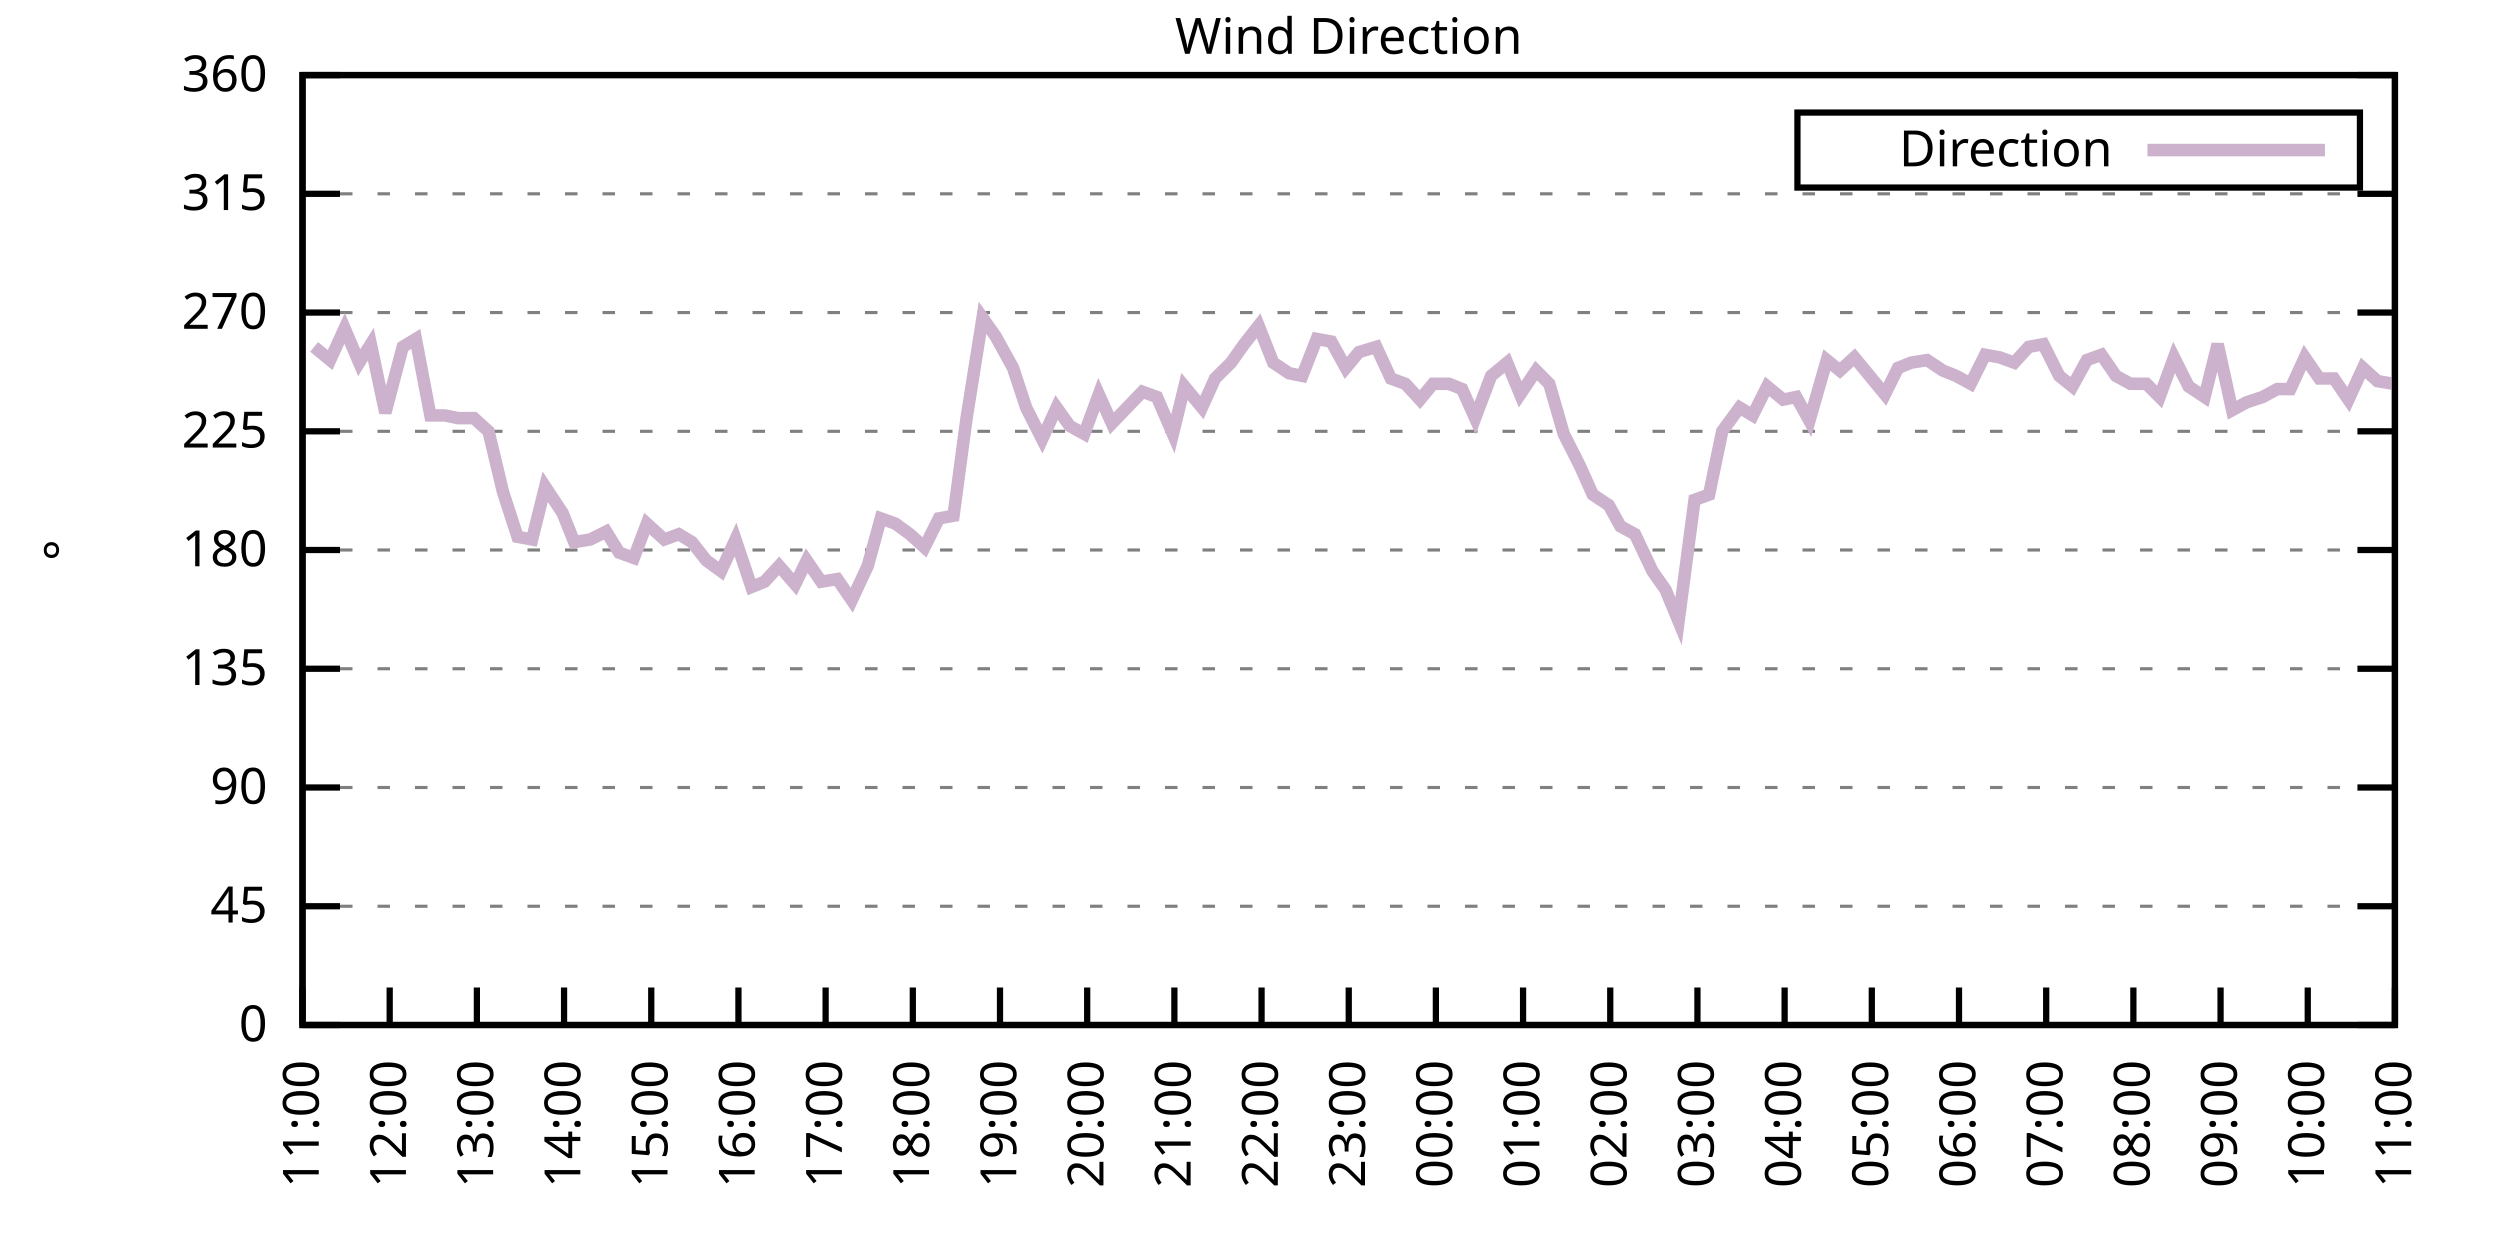
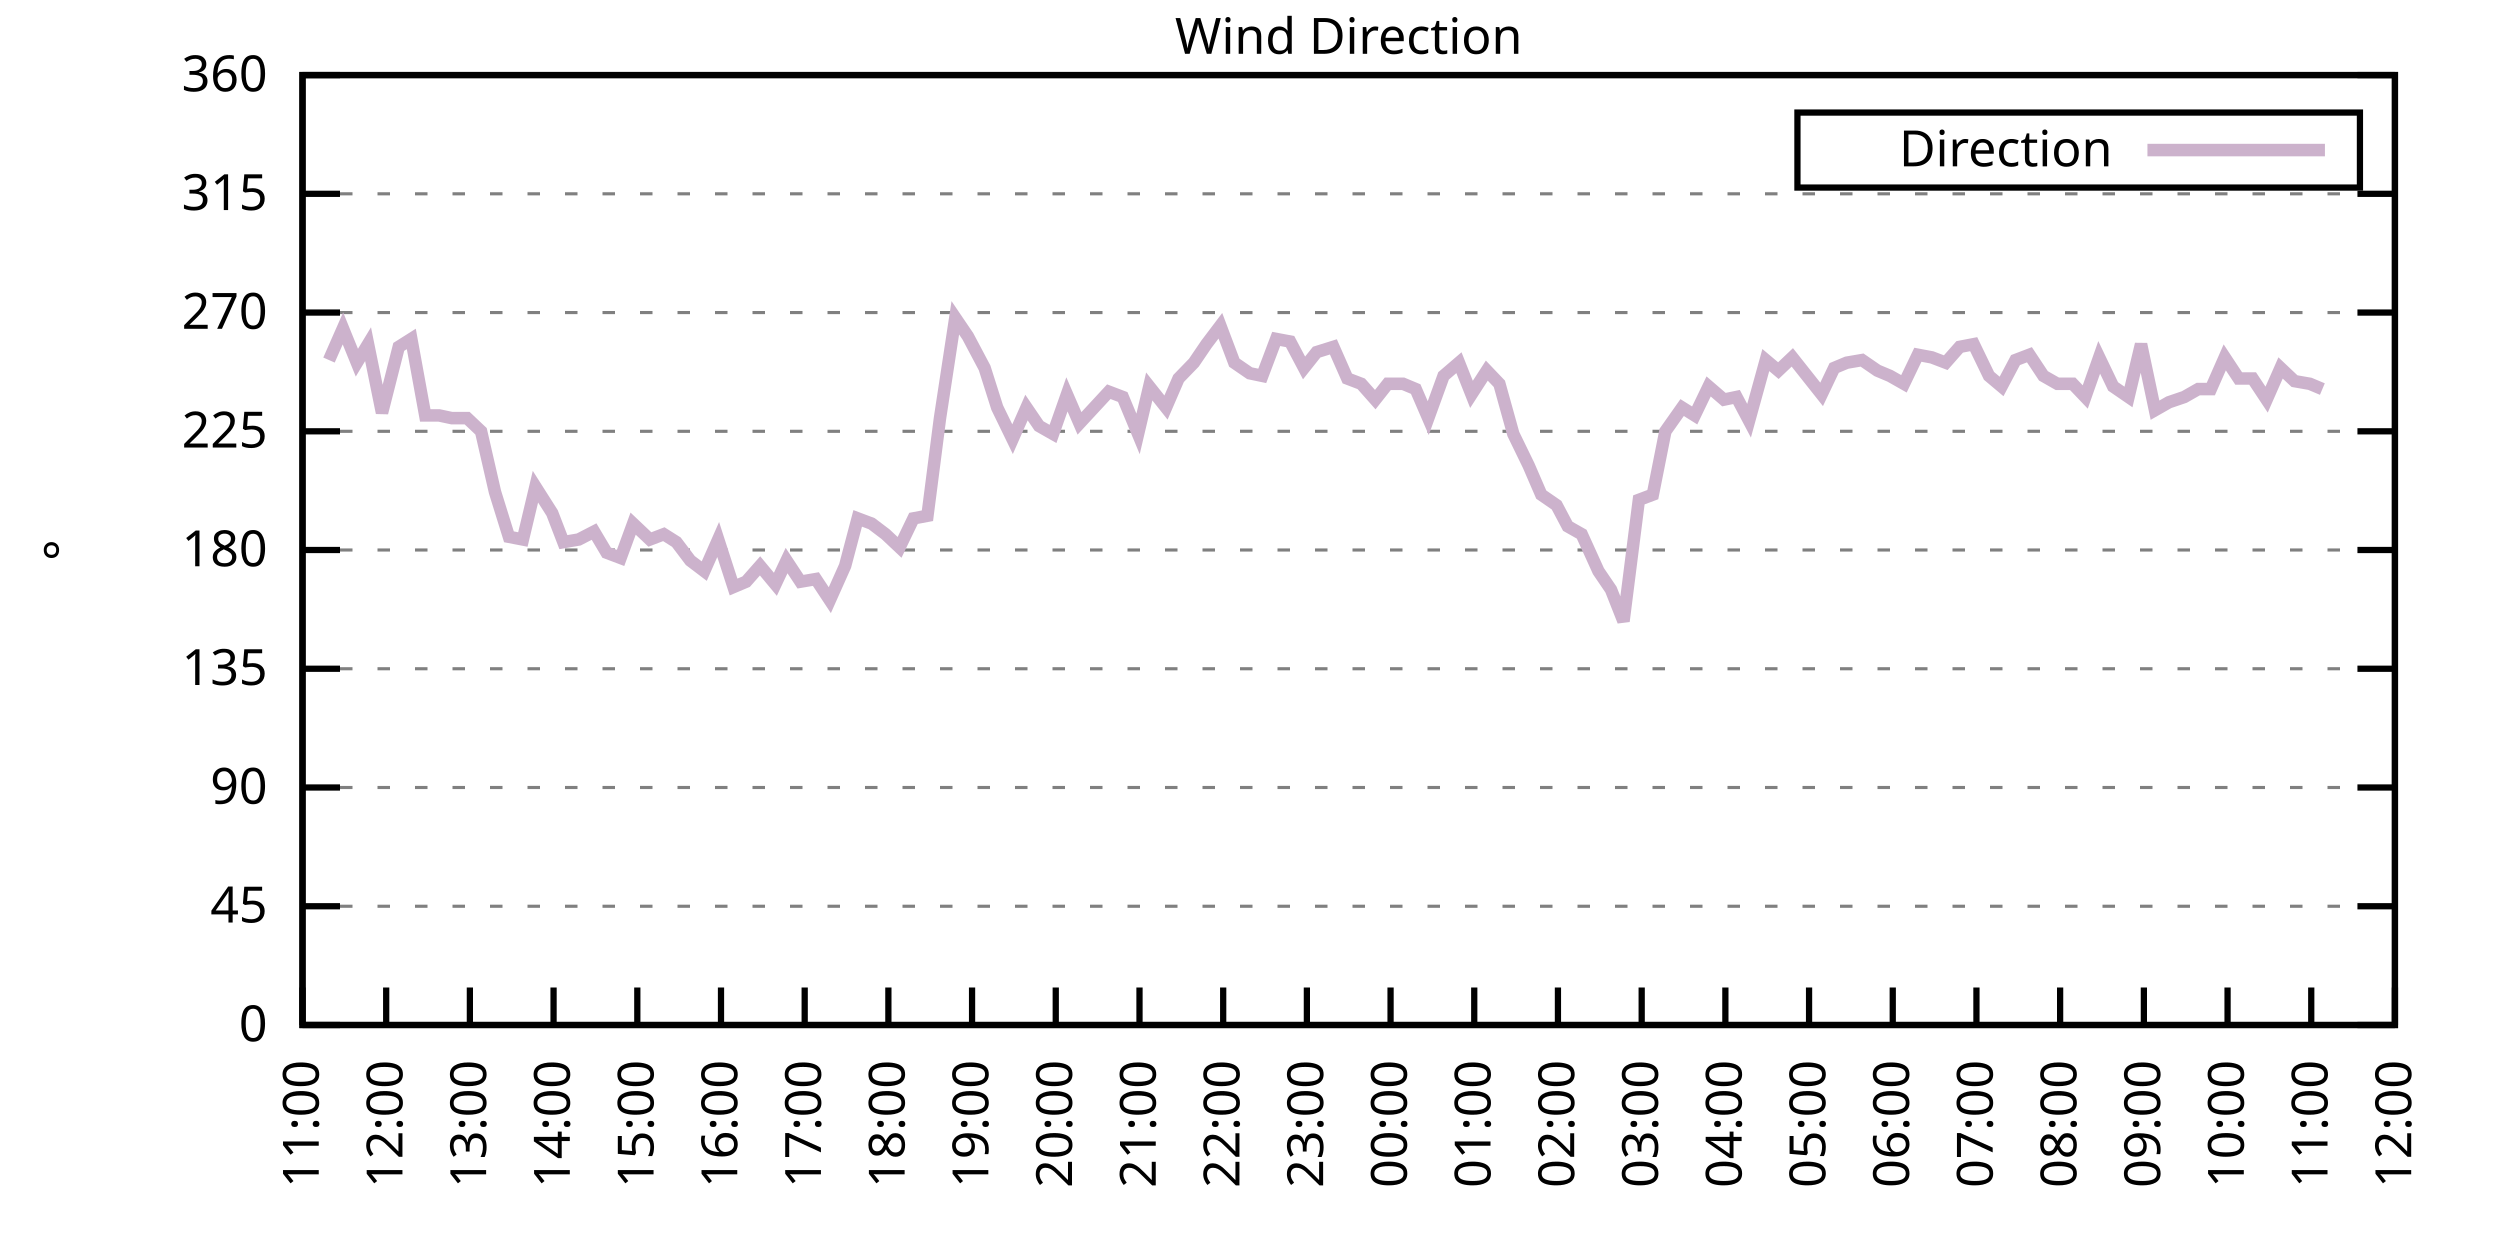
<svg xmlns="http://www.w3.org/2000/svg" xmlns:xlink="http://www.w3.org/1999/xlink" width="400" height="200" viewBox="0 0 400 200">
  <g id="gnuplot_canvas">
    <rect x="0" y="0" width="400" height="200" fill="none" />
    <defs>
      <circle id="gpDot" r="0.5" stroke-width="0.5" stroke="currentColor" />
      <path id="gpPt0" stroke-width="0.333" stroke="currentColor" d="M-1,0 h2 M0,-1 v2" />
      <path id="gpPt1" stroke-width="0.333" stroke="currentColor" d="M-1,-1 L1,1 M1,-1 L-1,1" />
      <path id="gpPt2" stroke-width="0.333" stroke="currentColor" d="M-1,0 L1,0 M0,-1 L0,1 M-1,-1 L1,1 M-1,1 L1,-1" />
      <rect id="gpPt3" stroke-width="0.333" stroke="currentColor" x="-1" y="-1" width="2" height="2" />
      <rect id="gpPt4" stroke-width="0.333" stroke="currentColor" fill="currentColor" x="-1" y="-1" width="2" height="2" />
      <circle id="gpPt5" stroke-width="0.333" stroke="currentColor" cx="0" cy="0" r="1" />
      <use xlink:href="#gpPt5" id="gpPt6" fill="currentColor" stroke="none" />
      <path id="gpPt7" stroke-width="0.333" stroke="currentColor" d="M0,-1.33 L-1.33,0.67 L1.33,0.67 z" />
      <use xlink:href="#gpPt7" id="gpPt8" fill="currentColor" stroke="none" />
      <use xlink:href="#gpPt7" id="gpPt9" stroke="currentColor" transform="rotate(180)" />
      <use xlink:href="#gpPt9" id="gpPt10" fill="currentColor" stroke="none" />
      <use xlink:href="#gpPt3" id="gpPt11" stroke="currentColor" transform="rotate(45)" />
      <use xlink:href="#gpPt11" id="gpPt12" fill="currentColor" stroke="none" />
      <path id="gpPt13" stroke-width="0.333" stroke="currentColor" d="M0,1.330 L1.265,0.411 L0.782,-1.067 L-0.782,-1.076 L-1.265,0.411 z" />
      <use xlink:href="#gpPt13" id="gpPt14" fill="currentColor" stroke="none" />
      <filter id="textbox" filterUnits="objectBoundingBox" x="0" y="0" height="1" width="1">
        <feFlood flood-color="white" flood-opacity="1" result="bgnd" />
        <feComposite in="SourceGraphic" in2="bgnd" operator="atop" />
      </filter>
      <filter id="greybox" filterUnits="objectBoundingBox" x="0" y="0" height="1" width="1">
        <feFlood flood-color="lightgrey" flood-opacity="1" result="grey" />
        <feComposite in="SourceGraphic" in2="grey" operator="atop" />
      </filter>
    </defs>
    <g fill="none" color="white" stroke="currentColor" stroke-width="1.00" stroke-linecap="butt" stroke-linejoin="miter">
</g>
    <g fill="none" color="black" stroke="currentColor" stroke-width="1.00" stroke-linecap="butt" stroke-linejoin="miter">
      <g stroke="none" shape-rendering="crispEdges">
        <polygon fill="rgb(255, 255, 255)" points="48.40,164.00 383.18,164.00 383.18,12.02 48.40,12.02 " />
      </g>
    </g>
    <g fill="none" color="black" stroke="currentColor" stroke-width="1.00" stroke-linecap="butt" stroke-linejoin="miter">
</g>
    <g fill="none" color="black" stroke="black" stroke-width="0.50" stroke-linecap="butt" stroke-linejoin="miter">
</g>
    <g fill="none" color="gray" stroke="currentColor" stroke-width="0.50" stroke-linecap="butt" stroke-linejoin="miter">
      <path stroke="gray" stroke-dasharray="2,4" class="gridline" d="M48.40,164.00 L383.19,164.00  " />
    </g>
    <g fill="none" color="gray" stroke="gray" stroke-width="1.00" stroke-linecap="butt" stroke-linejoin="miter">
</g>
    <g fill="none" color="black" stroke="currentColor" stroke-width="1.00" stroke-linecap="butt" stroke-linejoin="miter">
      <path stroke="black" d="M48.40,164.00 L54.40,164.00 M383.19,164.00 L377.19,164.00  " />
      <g transform="translate(42.80,166.60)" stroke="none" fill="black" font-family="Sans" font-size="8.00" text-anchor="end">
        <text>
          <tspan font-family="Sans"> 0</tspan>
        </text>
      </g>
    </g>
    <g fill="none" color="black" stroke="currentColor" stroke-width="1.00" stroke-linecap="butt" stroke-linejoin="miter">
</g>
    <g fill="none" color="black" stroke="black" stroke-width="0.50" stroke-linecap="butt" stroke-linejoin="miter">
</g>
    <g fill="none" color="gray" stroke="currentColor" stroke-width="0.50" stroke-linecap="butt" stroke-linejoin="miter">
      <path stroke="gray" stroke-dasharray="2,4" class="gridline" d="M48.40,145.00 L383.19,145.00  " />
    </g>
    <g fill="none" color="gray" stroke="gray" stroke-width="1.00" stroke-linecap="butt" stroke-linejoin="miter">
</g>
    <g fill="none" color="black" stroke="currentColor" stroke-width="1.00" stroke-linecap="butt" stroke-linejoin="miter">
      <path stroke="black" d="M48.40,145.00 L54.40,145.00 M383.19,145.00 L377.19,145.00  " />
      <g transform="translate(42.80,147.60)" stroke="none" fill="black" font-family="Sans" font-size="8.00" text-anchor="end">
        <text>
          <tspan font-family="Sans"> 45</tspan>
        </text>
      </g>
    </g>
    <g fill="none" color="black" stroke="currentColor" stroke-width="1.00" stroke-linecap="butt" stroke-linejoin="miter">
</g>
    <g fill="none" color="black" stroke="black" stroke-width="0.50" stroke-linecap="butt" stroke-linejoin="miter">
</g>
    <g fill="none" color="gray" stroke="currentColor" stroke-width="0.50" stroke-linecap="butt" stroke-linejoin="miter">
      <path stroke="gray" stroke-dasharray="2,4" class="gridline" d="M48.40,126.00 L383.19,126.00  " />
    </g>
    <g fill="none" color="gray" stroke="gray" stroke-width="1.00" stroke-linecap="butt" stroke-linejoin="miter">
</g>
    <g fill="none" color="black" stroke="currentColor" stroke-width="1.00" stroke-linecap="butt" stroke-linejoin="miter">
      <path stroke="black" d="M48.40,126.00 L54.40,126.00 M383.19,126.00 L377.19,126.00  " />
      <g transform="translate(42.80,128.60)" stroke="none" fill="black" font-family="Sans" font-size="8.00" text-anchor="end">
        <text>
          <tspan font-family="Sans"> 90</tspan>
        </text>
      </g>
    </g>
    <g fill="none" color="black" stroke="currentColor" stroke-width="1.00" stroke-linecap="butt" stroke-linejoin="miter">
</g>
    <g fill="none" color="black" stroke="black" stroke-width="0.50" stroke-linecap="butt" stroke-linejoin="miter">
</g>
    <g fill="none" color="gray" stroke="currentColor" stroke-width="0.50" stroke-linecap="butt" stroke-linejoin="miter">
      <path stroke="gray" stroke-dasharray="2,4" class="gridline" d="M48.40,107.00 L383.19,107.00  " />
    </g>
    <g fill="none" color="gray" stroke="gray" stroke-width="1.00" stroke-linecap="butt" stroke-linejoin="miter">
</g>
    <g fill="none" color="black" stroke="currentColor" stroke-width="1.00" stroke-linecap="butt" stroke-linejoin="miter">
      <path stroke="black" d="M48.40,107.00 L54.40,107.00 M383.19,107.00 L377.19,107.00  " />
      <g transform="translate(42.80,109.60)" stroke="none" fill="black" font-family="Sans" font-size="8.00" text-anchor="end">
        <text>
          <tspan font-family="Sans"> 135</tspan>
        </text>
      </g>
    </g>
    <g fill="none" color="black" stroke="currentColor" stroke-width="1.00" stroke-linecap="butt" stroke-linejoin="miter">
</g>
    <g fill="none" color="black" stroke="black" stroke-width="0.50" stroke-linecap="butt" stroke-linejoin="miter">
</g>
    <g fill="none" color="gray" stroke="currentColor" stroke-width="0.50" stroke-linecap="butt" stroke-linejoin="miter">
      <path stroke="gray" stroke-dasharray="2,4" class="gridline" d="M48.40,88.00 L383.19,88.00  " />
    </g>
    <g fill="none" color="gray" stroke="gray" stroke-width="1.00" stroke-linecap="butt" stroke-linejoin="miter">
</g>
    <g fill="none" color="black" stroke="currentColor" stroke-width="1.00" stroke-linecap="butt" stroke-linejoin="miter">
      <path stroke="black" d="M48.40,88.00 L54.40,88.00 M383.19,88.00 L377.19,88.00  " />
      <g transform="translate(42.80,90.60)" stroke="none" fill="black" font-family="Sans" font-size="8.00" text-anchor="end">
        <text>
          <tspan font-family="Sans"> 180</tspan>
        </text>
      </g>
    </g>
    <g fill="none" color="black" stroke="currentColor" stroke-width="1.00" stroke-linecap="butt" stroke-linejoin="miter">
</g>
    <g fill="none" color="black" stroke="black" stroke-width="0.50" stroke-linecap="butt" stroke-linejoin="miter">
</g>
    <g fill="none" color="gray" stroke="currentColor" stroke-width="0.50" stroke-linecap="butt" stroke-linejoin="miter">
      <path stroke="gray" stroke-dasharray="2,4" class="gridline" d="M48.40,69.01 L383.19,69.01  " />
    </g>
    <g fill="none" color="gray" stroke="gray" stroke-width="1.00" stroke-linecap="butt" stroke-linejoin="miter">
</g>
    <g fill="none" color="black" stroke="currentColor" stroke-width="1.00" stroke-linecap="butt" stroke-linejoin="miter">
      <path stroke="black" d="M48.40,69.01 L54.40,69.01 M383.19,69.01 L377.19,69.01  " />
      <g transform="translate(42.80,71.61)" stroke="none" fill="black" font-family="Sans" font-size="8.00" text-anchor="end">
        <text>
          <tspan font-family="Sans"> 225</tspan>
        </text>
      </g>
    </g>
    <g fill="none" color="black" stroke="currentColor" stroke-width="1.00" stroke-linecap="butt" stroke-linejoin="miter">
</g>
    <g fill="none" color="black" stroke="black" stroke-width="0.50" stroke-linecap="butt" stroke-linejoin="miter">
</g>
    <g fill="none" color="gray" stroke="currentColor" stroke-width="0.50" stroke-linecap="butt" stroke-linejoin="miter">
      <path stroke="gray" stroke-dasharray="2,4" class="gridline" d="M48.40,50.01 L383.19,50.01  " />
    </g>
    <g fill="none" color="gray" stroke="gray" stroke-width="1.00" stroke-linecap="butt" stroke-linejoin="miter">
</g>
    <g fill="none" color="black" stroke="currentColor" stroke-width="1.00" stroke-linecap="butt" stroke-linejoin="miter">
      <path stroke="black" d="M48.40,50.01 L54.40,50.01 M383.19,50.01 L377.19,50.01  " />
      <g transform="translate(42.80,52.61)" stroke="none" fill="black" font-family="Sans" font-size="8.00" text-anchor="end">
        <text>
          <tspan font-family="Sans"> 270</tspan>
        </text>
      </g>
    </g>
    <g fill="none" color="black" stroke="currentColor" stroke-width="1.00" stroke-linecap="butt" stroke-linejoin="miter">
</g>
    <g fill="none" color="black" stroke="black" stroke-width="0.50" stroke-linecap="butt" stroke-linejoin="miter">
</g>
    <g fill="none" color="gray" stroke="currentColor" stroke-width="0.50" stroke-linecap="butt" stroke-linejoin="miter">
      <path stroke="gray" stroke-dasharray="2,4" class="gridline" d="M48.40,31.01 L383.19,31.01  " />
    </g>
    <g fill="none" color="gray" stroke="gray" stroke-width="1.00" stroke-linecap="butt" stroke-linejoin="miter">
</g>
    <g fill="none" color="black" stroke="currentColor" stroke-width="1.00" stroke-linecap="butt" stroke-linejoin="miter">
      <path stroke="black" d="M48.40,31.01 L54.40,31.01 M383.19,31.01 L377.19,31.01  " />
      <g transform="translate(42.80,33.61)" stroke="none" fill="black" font-family="Sans" font-size="8.00" text-anchor="end">
        <text>
          <tspan font-family="Sans"> 315</tspan>
        </text>
      </g>
    </g>
    <g fill="none" color="black" stroke="currentColor" stroke-width="1.00" stroke-linecap="butt" stroke-linejoin="miter">
</g>
    <g fill="none" color="black" stroke="black" stroke-width="0.50" stroke-linecap="butt" stroke-linejoin="miter">
</g>
    <g fill="none" color="gray" stroke="currentColor" stroke-width="0.50" stroke-linecap="butt" stroke-linejoin="miter">
      <path stroke="gray" stroke-dasharray="2,4" class="gridline" d="M48.40,12.01 L383.19,12.01  " />
    </g>
    <g fill="none" color="gray" stroke="gray" stroke-width="1.00" stroke-linecap="butt" stroke-linejoin="miter">
</g>
    <g fill="none" color="black" stroke="currentColor" stroke-width="1.00" stroke-linecap="butt" stroke-linejoin="miter">
      <path stroke="black" d="M48.40,12.01 L54.40,12.01 M383.19,12.01 L377.19,12.01  " />
      <g transform="translate(42.80,14.61)" stroke="none" fill="black" font-family="Sans" font-size="8.00" text-anchor="end">
        <text>
          <tspan font-family="Sans"> 360</tspan>
        </text>
      </g>
    </g>
    <g fill="none" color="black" stroke="currentColor" stroke-width="1.00" stroke-linecap="butt" stroke-linejoin="miter">
      <path stroke="black" d="M48.40,164.00 L48.40,158.00  " />
      <g transform="translate(51.00,169.60) rotate(270.00)" stroke="none" fill="black" font-family="Sans" font-size="8.00" text-anchor="end">
        <text>
          <tspan font-family="Sans">11:00</tspan>
        </text>
      </g>
    </g>
    <g fill="none" color="black" stroke="currentColor" stroke-width="1.00" stroke-linecap="butt" stroke-linejoin="miter">
-       <path stroke="black" d="M62.35,164.00 L62.35,158.00  " />
-       <g transform="translate(64.95,169.60) rotate(270.00)" stroke="none" fill="black" font-family="Sans" font-size="8.00" text-anchor="end">
+       <path stroke="black" d="M61.79,164.00 L61.79,158.00  " />
+       <g transform="translate(64.39,169.60) rotate(270.00)" stroke="none" fill="black" font-family="Sans" font-size="8.00" text-anchor="end">
        <text>
          <tspan font-family="Sans">12:00</tspan>
        </text>
      </g>
    </g>
    <g fill="none" color="black" stroke="currentColor" stroke-width="1.00" stroke-linecap="butt" stroke-linejoin="miter">
-       <path stroke="black" d="M76.30,164.00 L76.30,158.00  " />
-       <g transform="translate(78.90,169.60) rotate(270.00)" stroke="none" fill="black" font-family="Sans" font-size="8.00" text-anchor="end">
+       <path stroke="black" d="M75.18,164.00 L75.18,158.00  " />
+       <g transform="translate(77.78,169.60) rotate(270.00)" stroke="none" fill="black" font-family="Sans" font-size="8.00" text-anchor="end">
        <text>
          <tspan font-family="Sans">13:00</tspan>
        </text>
      </g>
    </g>
    <g fill="none" color="black" stroke="currentColor" stroke-width="1.00" stroke-linecap="butt" stroke-linejoin="miter">
-       <path stroke="black" d="M90.25,164.00 L90.25,158.00  " />
-       <g transform="translate(92.85,169.60) rotate(270.00)" stroke="none" fill="black" font-family="Sans" font-size="8.00" text-anchor="end">
+       <path stroke="black" d="M88.57,164.00 L88.57,158.00  " />
+       <g transform="translate(91.17,169.60) rotate(270.00)" stroke="none" fill="black" font-family="Sans" font-size="8.00" text-anchor="end">
        <text>
          <tspan font-family="Sans">14:00</tspan>
        </text>
      </g>
    </g>
    <g fill="none" color="black" stroke="currentColor" stroke-width="1.00" stroke-linecap="butt" stroke-linejoin="miter">
-       <path stroke="black" d="M104.20,164.00 L104.20,158.00  " />
-       <g transform="translate(106.80,169.60) rotate(270.00)" stroke="none" fill="black" font-family="Sans" font-size="8.00" text-anchor="end">
+       <path stroke="black" d="M101.97,164.00 L101.97,158.00  " />
+       <g transform="translate(104.57,169.60) rotate(270.00)" stroke="none" fill="black" font-family="Sans" font-size="8.00" text-anchor="end">
        <text>
          <tspan font-family="Sans">15:00</tspan>
        </text>
      </g>
    </g>
    <g fill="none" color="black" stroke="currentColor" stroke-width="1.00" stroke-linecap="butt" stroke-linejoin="miter">
-       <path stroke="black" d="M118.15,164.00 L118.15,158.00  " />
-       <g transform="translate(120.75,169.60) rotate(270.00)" stroke="none" fill="black" font-family="Sans" font-size="8.00" text-anchor="end">
+       <path stroke="black" d="M115.36,164.00 L115.36,158.00  " />
+       <g transform="translate(117.96,169.60) rotate(270.00)" stroke="none" fill="black" font-family="Sans" font-size="8.00" text-anchor="end">
        <text>
          <tspan font-family="Sans">16:00</tspan>
        </text>
      </g>
    </g>
    <g fill="none" color="black" stroke="currentColor" stroke-width="1.00" stroke-linecap="butt" stroke-linejoin="miter">
-       <path stroke="black" d="M132.10,164.00 L132.10,158.00  " />
-       <g transform="translate(134.70,169.60) rotate(270.00)" stroke="none" fill="black" font-family="Sans" font-size="8.00" text-anchor="end">
+       <path stroke="black" d="M128.75,164.00 L128.75,158.00  " />
+       <g transform="translate(131.35,169.60) rotate(270.00)" stroke="none" fill="black" font-family="Sans" font-size="8.00" text-anchor="end">
        <text>
          <tspan font-family="Sans">17:00</tspan>
        </text>
      </g>
    </g>
    <g fill="none" color="black" stroke="currentColor" stroke-width="1.00" stroke-linecap="butt" stroke-linejoin="miter">
-       <path stroke="black" d="M146.05,164.00 L146.05,158.00  " />
-       <g transform="translate(148.65,169.60) rotate(270.00)" stroke="none" fill="black" font-family="Sans" font-size="8.00" text-anchor="end">
+       <path stroke="black" d="M142.14,164.00 L142.14,158.00  " />
+       <g transform="translate(144.74,169.60) rotate(270.00)" stroke="none" fill="black" font-family="Sans" font-size="8.00" text-anchor="end">
        <text>
          <tspan font-family="Sans">18:00</tspan>
        </text>
      </g>
    </g>
    <g fill="none" color="black" stroke="currentColor" stroke-width="1.00" stroke-linecap="butt" stroke-linejoin="miter">
-       <path stroke="black" d="M160.00,164.00 L160.00,158.00  " />
-       <g transform="translate(162.60,169.60) rotate(270.00)" stroke="none" fill="black" font-family="Sans" font-size="8.00" text-anchor="end">
+       <path stroke="black" d="M155.53,164.00 L155.53,158.00  " />
+       <g transform="translate(158.13,169.60) rotate(270.00)" stroke="none" fill="black" font-family="Sans" font-size="8.00" text-anchor="end">
        <text>
          <tspan font-family="Sans">19:00</tspan>
        </text>
      </g>
    </g>
    <g fill="none" color="black" stroke="currentColor" stroke-width="1.00" stroke-linecap="butt" stroke-linejoin="miter">
-       <path stroke="black" d="M173.95,164.00 L173.95,158.00  " />
-       <g transform="translate(176.55,169.60) rotate(270.00)" stroke="none" fill="black" font-family="Sans" font-size="8.00" text-anchor="end">
+       <path stroke="black" d="M168.92,164.00 L168.92,158.00  " />
+       <g transform="translate(171.52,169.60) rotate(270.00)" stroke="none" fill="black" font-family="Sans" font-size="8.00" text-anchor="end">
        <text>
          <tspan font-family="Sans">20:00</tspan>
        </text>
      </g>
    </g>
    <g fill="none" color="black" stroke="currentColor" stroke-width="1.00" stroke-linecap="butt" stroke-linejoin="miter">
-       <path stroke="black" d="M187.90,164.00 L187.90,158.00  " />
-       <g transform="translate(190.50,169.60) rotate(270.00)" stroke="none" fill="black" font-family="Sans" font-size="8.00" text-anchor="end">
+       <path stroke="black" d="M182.32,164.00 L182.32,158.00  " />
+       <g transform="translate(184.92,169.60) rotate(270.00)" stroke="none" fill="black" font-family="Sans" font-size="8.00" text-anchor="end">
        <text>
          <tspan font-family="Sans">21:00</tspan>
        </text>
      </g>
    </g>
    <g fill="none" color="black" stroke="currentColor" stroke-width="1.00" stroke-linecap="butt" stroke-linejoin="miter">
-       <path stroke="black" d="M201.85,164.00 L201.85,158.00  " />
-       <g transform="translate(204.45,169.60) rotate(270.00)" stroke="none" fill="black" font-family="Sans" font-size="8.00" text-anchor="end">
+       <path stroke="black" d="M195.71,164.00 L195.71,158.00  " />
+       <g transform="translate(198.31,169.60) rotate(270.00)" stroke="none" fill="black" font-family="Sans" font-size="8.00" text-anchor="end">
        <text>
          <tspan font-family="Sans">22:00</tspan>
        </text>
      </g>
    </g>
    <g fill="none" color="black" stroke="currentColor" stroke-width="1.00" stroke-linecap="butt" stroke-linejoin="miter">
-       <path stroke="black" d="M215.80,164.00 L215.80,158.00  " />
-       <g transform="translate(218.40,169.60) rotate(270.00)" stroke="none" fill="black" font-family="Sans" font-size="8.00" text-anchor="end">
+       <path stroke="black" d="M209.10,164.00 L209.10,158.00  " />
+       <g transform="translate(211.70,169.60) rotate(270.00)" stroke="none" fill="black" font-family="Sans" font-size="8.00" text-anchor="end">
        <text>
          <tspan font-family="Sans">23:00</tspan>
        </text>
      </g>
    </g>
    <g fill="none" color="black" stroke="currentColor" stroke-width="1.00" stroke-linecap="butt" stroke-linejoin="miter">
-       <path stroke="black" d="M229.74,164.00 L229.74,158.00  " />
-       <g transform="translate(232.34,169.60) rotate(270.00)" stroke="none" fill="black" font-family="Sans" font-size="8.00" text-anchor="end">
+       <path stroke="black" d="M222.49,164.00 L222.49,158.00  " />
+       <g transform="translate(225.09,169.60) rotate(270.00)" stroke="none" fill="black" font-family="Sans" font-size="8.00" text-anchor="end">
        <text>
          <tspan font-family="Sans">00:00</tspan>
        </text>
      </g>
    </g>
    <g fill="none" color="black" stroke="currentColor" stroke-width="1.00" stroke-linecap="butt" stroke-linejoin="miter">
-       <path stroke="black" d="M243.69,164.00 L243.69,158.00  " />
-       <g transform="translate(246.29,169.60) rotate(270.00)" stroke="none" fill="black" font-family="Sans" font-size="8.00" text-anchor="end">
+       <path stroke="black" d="M235.88,164.00 L235.88,158.00  " />
+       <g transform="translate(238.48,169.60) rotate(270.00)" stroke="none" fill="black" font-family="Sans" font-size="8.00" text-anchor="end">
        <text>
          <tspan font-family="Sans">01:00</tspan>
        </text>
      </g>
    </g>
    <g fill="none" color="black" stroke="currentColor" stroke-width="1.00" stroke-linecap="butt" stroke-linejoin="miter">
-       <path stroke="black" d="M257.64,164.00 L257.64,158.00  " />
-       <g transform="translate(260.24,169.60) rotate(270.00)" stroke="none" fill="black" font-family="Sans" font-size="8.00" text-anchor="end">
+       <path stroke="black" d="M249.27,164.00 L249.27,158.00  " />
+       <g transform="translate(251.87,169.60) rotate(270.00)" stroke="none" fill="black" font-family="Sans" font-size="8.00" text-anchor="end">
        <text>
          <tspan font-family="Sans">02:00</tspan>
        </text>
      </g>
    </g>
    <g fill="none" color="black" stroke="currentColor" stroke-width="1.00" stroke-linecap="butt" stroke-linejoin="miter">
-       <path stroke="black" d="M271.59,164.00 L271.59,158.00  " />
-       <g transform="translate(274.19,169.60) rotate(270.00)" stroke="none" fill="black" font-family="Sans" font-size="8.00" text-anchor="end">
+       <path stroke="black" d="M262.67,164.00 L262.67,158.00  " />
+       <g transform="translate(265.27,169.60) rotate(270.00)" stroke="none" fill="black" font-family="Sans" font-size="8.00" text-anchor="end">
        <text>
          <tspan font-family="Sans">03:00</tspan>
        </text>
      </g>
    </g>
    <g fill="none" color="black" stroke="currentColor" stroke-width="1.00" stroke-linecap="butt" stroke-linejoin="miter">
-       <path stroke="black" d="M285.54,164.00 L285.54,158.00  " />
-       <g transform="translate(288.14,169.60) rotate(270.00)" stroke="none" fill="black" font-family="Sans" font-size="8.00" text-anchor="end">
+       <path stroke="black" d="M276.06,164.00 L276.06,158.00  " />
+       <g transform="translate(278.66,169.60) rotate(270.00)" stroke="none" fill="black" font-family="Sans" font-size="8.00" text-anchor="end">
        <text>
          <tspan font-family="Sans">04:00</tspan>
        </text>
      </g>
    </g>
    <g fill="none" color="black" stroke="currentColor" stroke-width="1.00" stroke-linecap="butt" stroke-linejoin="miter">
-       <path stroke="black" d="M299.49,164.00 L299.49,158.00  " />
-       <g transform="translate(302.09,169.60) rotate(270.00)" stroke="none" fill="black" font-family="Sans" font-size="8.00" text-anchor="end">
+       <path stroke="black" d="M289.45,164.00 L289.45,158.00  " />
+       <g transform="translate(292.05,169.60) rotate(270.00)" stroke="none" fill="black" font-family="Sans" font-size="8.00" text-anchor="end">
        <text>
          <tspan font-family="Sans">05:00</tspan>
        </text>
      </g>
    </g>
    <g fill="none" color="black" stroke="currentColor" stroke-width="1.00" stroke-linecap="butt" stroke-linejoin="miter">
-       <path stroke="black" d="M313.44,164.00 L313.44,158.00  " />
-       <g transform="translate(316.04,169.60) rotate(270.00)" stroke="none" fill="black" font-family="Sans" font-size="8.00" text-anchor="end">
+       <path stroke="black" d="M302.84,164.00 L302.84,158.00  " />
+       <g transform="translate(305.44,169.60) rotate(270.00)" stroke="none" fill="black" font-family="Sans" font-size="8.00" text-anchor="end">
        <text>
          <tspan font-family="Sans">06:00</tspan>
        </text>
      </g>
    </g>
    <g fill="none" color="black" stroke="currentColor" stroke-width="1.00" stroke-linecap="butt" stroke-linejoin="miter">
-       <path stroke="black" d="M327.39,164.00 L327.39,158.00  " />
-       <g transform="translate(329.99,169.60) rotate(270.00)" stroke="none" fill="black" font-family="Sans" font-size="8.00" text-anchor="end">
+       <path stroke="black" d="M316.23,164.00 L316.23,158.00  " />
+       <g transform="translate(318.83,169.60) rotate(270.00)" stroke="none" fill="black" font-family="Sans" font-size="8.00" text-anchor="end">
        <text>
          <tspan font-family="Sans">07:00</tspan>
        </text>
      </g>
    </g>
    <g fill="none" color="black" stroke="currentColor" stroke-width="1.00" stroke-linecap="butt" stroke-linejoin="miter">
-       <path stroke="black" d="M341.34,164.00 L341.34,158.00  " />
-       <g transform="translate(343.94,169.60) rotate(270.00)" stroke="none" fill="black" font-family="Sans" font-size="8.00" text-anchor="end">
+       <path stroke="black" d="M329.62,164.00 L329.62,158.00  " />
+       <g transform="translate(332.22,169.60) rotate(270.00)" stroke="none" fill="black" font-family="Sans" font-size="8.00" text-anchor="end">
        <text>
          <tspan font-family="Sans">08:00</tspan>
        </text>
      </g>
    </g>
    <g fill="none" color="black" stroke="currentColor" stroke-width="1.00" stroke-linecap="butt" stroke-linejoin="miter">
-       <path stroke="black" d="M355.29,164.00 L355.29,158.00  " />
-       <g transform="translate(357.89,169.60) rotate(270.00)" stroke="none" fill="black" font-family="Sans" font-size="8.00" text-anchor="end">
+       <path stroke="black" d="M343.02,164.00 L343.02,158.00  " />
+       <g transform="translate(345.62,169.60) rotate(270.00)" stroke="none" fill="black" font-family="Sans" font-size="8.00" text-anchor="end">
        <text>
          <tspan font-family="Sans">09:00</tspan>
        </text>
      </g>
    </g>
    <g fill="none" color="black" stroke="currentColor" stroke-width="1.00" stroke-linecap="butt" stroke-linejoin="miter">
-       <path stroke="black" d="M369.24,164.00 L369.24,158.00  " />
-       <g transform="translate(371.84,169.60) rotate(270.00)" stroke="none" fill="black" font-family="Sans" font-size="8.00" text-anchor="end">
+       <path stroke="black" d="M356.41,164.00 L356.41,158.00  " />
+       <g transform="translate(359.01,169.60) rotate(270.00)" stroke="none" fill="black" font-family="Sans" font-size="8.00" text-anchor="end">
        <text>
          <tspan font-family="Sans">10:00</tspan>
+         </text>
+       </g>
+     </g>
+     <g fill="none" color="black" stroke="currentColor" stroke-width="1.00" stroke-linecap="butt" stroke-linejoin="miter">
+       <path stroke="black" d="M369.80,164.00 L369.80,158.00  " />
+       <g transform="translate(372.40,169.60) rotate(270.00)" stroke="none" fill="black" font-family="Sans" font-size="8.00" text-anchor="end">
+         <text>
+           <tspan font-family="Sans">11:00</tspan>
        </text>
      </g>
    </g>
    <g fill="none" color="black" stroke="currentColor" stroke-width="1.00" stroke-linecap="butt" stroke-linejoin="miter">
      <path stroke="black" d="M383.19,164.00 L383.19,158.00  " />
      <g transform="translate(385.79,169.60) rotate(270.00)" stroke="none" fill="black" font-family="Sans" font-size="8.00" text-anchor="end">
        <text>
-           <tspan font-family="Sans">11:00</tspan>
+           <tspan font-family="Sans">12:00</tspan>
        </text>
      </g>
    </g>
    <g fill="none" color="black" stroke="currentColor" stroke-width="1.00" stroke-linecap="butt" stroke-linejoin="miter">
</g>
    <g fill="none" color="black" stroke="currentColor" stroke-width="1.00" stroke-linecap="butt" stroke-linejoin="miter">
      <path stroke="black" d="M48.40,12.01 L48.40,164.00 L383.19,164.00 L383.19,12.01 L48.40,12.01 Z  " />
    </g>
    <g fill="none" color="black" stroke="currentColor" stroke-width="1.00" stroke-linecap="butt" stroke-linejoin="miter">
</g>
    <g fill="none" color="black" stroke="currentColor" stroke-width="1.00" stroke-linecap="butt" stroke-linejoin="miter">
      <path stroke="black" d="M287.59,30.01 L287.59,18.01 L377.59,18.01 L377.59,30.01 L287.59,30.01 Z  " />
    </g>
    <g id="Wind_direction_plot_1">
      <g fill="none" color="white" stroke="black" stroke-width="2.00" stroke-linecap="butt" stroke-linejoin="miter">
</g>
      <g fill="none" color="black" stroke="currentColor" stroke-width="2.00" stroke-linecap="butt" stroke-linejoin="miter">
        <g transform="translate(337.99,26.61)" stroke="none" fill="black" font-family="Sans" font-size="8.00" text-anchor="end">
          <text>
            <tspan font-family="Sans">Direction</tspan>
          </text>
        </g>
      </g>
      <g fill="none" color="black" stroke="currentColor" stroke-width="2.00" stroke-linecap="butt" stroke-linejoin="miter">
-         <path stroke="rgb(204, 178, 204)" d="M343.59,24.01 L371.99,24.01 M50.26,55.50 L52.82,57.61 L55.14,52.54 L57.47,58.03 L59.33,55.07 L61.65,66.05   L64.44,55.50 L66.53,54.23 L68.86,66.47 L71.18,66.47 L73.28,66.90 L75.83,66.90 L78.16,69.01 L80.48,78.72   L82.81,85.89 L85.13,86.32 L87.23,77.87 L90.02,82.09 L91.88,86.74 L94.43,86.32 L96.99,85.05 L99.08,88.43   L101.41,89.27 L103.50,83.78 L106.29,86.32 L108.62,85.47 L110.71,86.74 L113.03,89.69 L115.36,91.38 L117.68,86.32   L120.24,93.92 L122.33,93.07 L124.66,90.54 L127.22,93.49 L129.08,89.69 L131.40,93.07 L133.96,92.65 L136.28,96.03   L138.84,90.54 L140.93,82.94 L143.26,83.78 L145.58,85.47 L147.91,87.58 L150.23,82.94 L152.56,82.52 L154.65,66.90   L157.21,50.85 L159.30,53.81 L162.09,58.87 L164.18,65.21 L166.74,70.27 L169.06,65.21 L171.16,68.16 L173.48,69.43   L175.81,63.10 L177.90,67.74 L182.78,62.67 L185.11,63.52 L187.66,69.43 L189.52,61.83 L192.31,65.21 L194.41,60.56   L196.96,58.03 L199.06,55.07 L201.38,52.12 L203.71,58.03 L206.26,59.72 L208.36,60.14 L210.68,54.23 L213.01,54.65   L215.33,58.87 L217.42,56.34 L220.21,55.50 L222.54,60.56 L224.86,61.41 L227.19,63.94 L229.28,61.41 L231.84,61.41   L233.93,62.25 L236.02,66.90 L238.58,60.14 L241.14,58.03 L243.23,63.10 L245.79,59.30 L247.88,61.41 L250.20,69.43   L252.76,74.49 L254.85,79.14 L257.41,80.83 L259.27,84.21 L261.60,85.47 L264.39,91.38 L266.48,94.34 L268.57,99.40   L271.13,79.98 L273.45,79.14 L275.55,69.01 L278.34,65.21 L280.43,66.47 L282.75,61.83 L285.31,63.94 L287.40,63.52   L289.50,67.32 L292.29,57.61 L294.38,59.30 L296.70,57.18 L298.80,59.72 L301.58,63.10 L303.68,58.87 L305.77,58.03   L308.33,57.61 L310.88,59.30 L312.98,60.14 L315.30,61.41 L317.63,56.76 L319.95,57.18 L322.28,58.03 L324.60,55.50   L326.93,55.07 L329.48,60.14 L331.58,61.83 L333.90,57.61 L336.23,56.76 L338.55,60.14 L340.88,61.41 L343.43,61.41   L345.53,63.52 L347.85,57.18 L350.18,61.83 L352.73,63.52 L354.83,55.07 L357.15,65.63 L359.48,64.36 L362.03,63.52   L364.36,62.25 L366.45,62.25 L368.78,57.18 L371.10,60.56 L373.43,60.56 L375.75,63.94 L378.08,58.87 L380.40,60.98   L382.96,61.41  " />
+         <path stroke="rgb(204, 178, 204)" d="M343.59,24.01 L371.99,24.01 M52.64,57.61 L54.87,52.54 L57.10,58.03 L58.89,55.07 L61.12,66.05 L63.80,55.50   L65.81,54.23 L68.04,66.47 L70.27,66.47 L72.28,66.90 L74.74,66.90 L76.97,69.01 L79.20,78.72 L81.43,85.89   L83.66,86.32 L85.67,77.87 L88.35,82.09 L90.14,86.74 L92.59,86.32 L95.05,85.05 L97.06,88.43 L99.29,89.27   L101.30,83.78 L103.98,86.32 L106.21,85.47 L108.22,86.74 L110.45,89.69 L112.68,91.38 L114.91,86.32 L117.37,93.92   L119.38,93.07 L121.61,90.54 L124.06,93.49 L125.85,89.69 L128.08,93.07 L130.54,92.65 L132.77,96.03 L135.22,90.54   L137.23,82.94 L139.46,83.78 L141.69,85.47 L143.93,87.58 L146.16,82.94 L148.39,82.52 L150.40,66.90 L152.85,50.85   L154.86,53.81 L157.54,58.87 L159.55,65.21 L162.01,70.27 L164.24,65.21 L166.25,68.16 L168.48,69.43 L170.71,63.10   L172.72,67.74 L177.41,62.67 L179.64,63.52 L182.09,69.43 L183.88,61.83 L186.56,65.21 L188.57,60.56 L191.02,58.03   L193.03,55.07 L195.26,52.12 L197.49,58.03 L199.95,59.72 L201.96,60.14 L204.19,54.23 L206.42,54.65 L208.65,58.87   L210.66,56.34 L213.34,55.50 L215.57,60.56 L217.80,61.41 L220.04,63.94 L222.04,61.41 L224.50,61.41 L226.51,62.25   L228.52,66.90 L230.97,60.14 L233.43,58.03 L235.44,63.10 L237.89,59.30 L239.90,61.41 L242.13,69.43 L244.59,74.49   L246.60,79.14 L249.05,80.83 L250.84,84.21 L253.07,85.47 L255.75,91.38 L257.76,94.34 L259.76,99.40 L262.22,79.98   L264.45,79.14 L266.46,69.01 L269.14,65.21 L271.15,66.47 L273.38,61.83 L275.83,63.94 L277.84,63.52 L279.85,67.32   L282.53,57.61 L284.54,59.30 L286.77,57.18 L288.78,59.72 L291.46,63.10 L293.47,58.87 L295.48,58.03 L297.93,57.61   L300.39,59.30 L302.39,60.14 L304.63,61.41 L306.86,56.76 L309.09,57.18 L311.32,58.03 L313.55,55.50 L315.79,55.07   L318.24,60.14 L320.25,61.83 L322.48,57.61 L324.71,56.76 L326.95,60.14 L329.18,61.41 L331.63,61.41 L333.64,63.52   L335.87,57.18 L338.10,61.83 L340.56,63.52 L342.57,55.07 L344.80,65.63 L347.03,64.36 L349.49,63.52 L351.72,62.25   L353.73,62.25 L355.96,57.18 L358.19,60.56 L360.42,60.56 L362.66,63.94 L364.89,58.87 L367.12,60.98 L369.58,61.41   L371.58,62.25  " />
      </g>
    </g>
    <g fill="none" color="black" stroke="currentColor" stroke-width="2.00" stroke-linecap="butt" stroke-linejoin="miter">
</g>
    <g fill="none" color="black" stroke="black" stroke-width="1.00" stroke-linecap="butt" stroke-linejoin="miter">
</g>
    <g fill="none" color="black" stroke="currentColor" stroke-width="1.00" stroke-linecap="butt" stroke-linejoin="miter">
      <path stroke="black" d="M48.40,12.01 L48.40,164.00 L383.19,164.00 L383.19,12.01 L48.40,12.01 Z  " />
      <g transform="translate(12.80,88.01) rotate(270.00)" stroke="none" fill="black" font-family="Sans" font-size="8.00" text-anchor="middle">
        <text>
          <tspan font-family="Sans">°</tspan>
        </text>
      </g>
    </g>
    <g fill="none" color="black" stroke="currentColor" stroke-width="1.00" stroke-linecap="butt" stroke-linejoin="miter">
</g>
    <g fill="none" color="black" stroke="currentColor" stroke-width="1.00" stroke-linecap="butt" stroke-linejoin="miter">
      <g transform="translate(215.79,8.61)" stroke="none" fill="black" font-family="Sans" font-size="8.00" text-anchor="middle">
        <text>
          <tspan font-family="Sans">Wind Direction</tspan>
        </text>
      </g>
    </g>
    <g fill="none" color="black" stroke="currentColor" stroke-width="1.00" stroke-linecap="butt" stroke-linejoin="miter">
</g>
  </g>
</svg>
